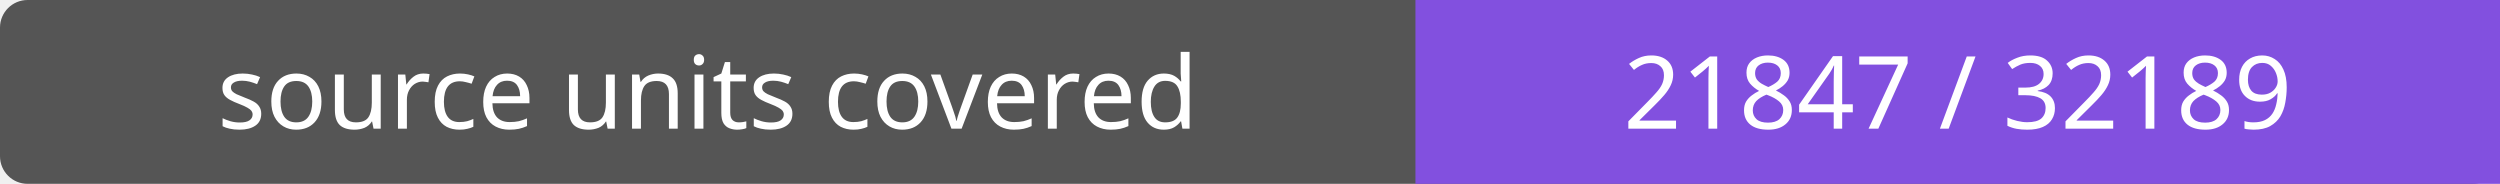
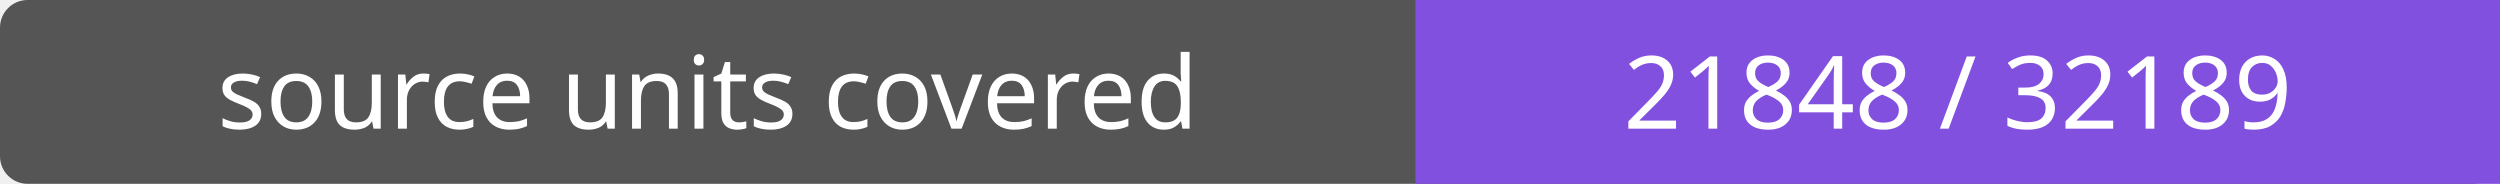
- <svg xmlns="http://www.w3.org/2000/svg" width="272" height="20" role="img" aria-label="source units covered: 21847 / 32189">
+ <svg xmlns="http://www.w3.org/2000/svg" width="272" height="20" role="img" aria-label="source units covered: 21848 / 32189">
  <rect width="272" height="20" rx="3" fill="#555" />
  <path fill="#8250df" d="M154 0h118v20H154z" />
  <g fill="#fff" text-anchor="middle" font-family="Verdana,sans-serif" font-size="11">
    <text x="77.0" y="14">source units covered</text>
-     <text x="213.0" y="14">21847 / 32189</text>
+     <text x="213.0" y="14">21848 / 32189</text>
  </g>
</svg>
